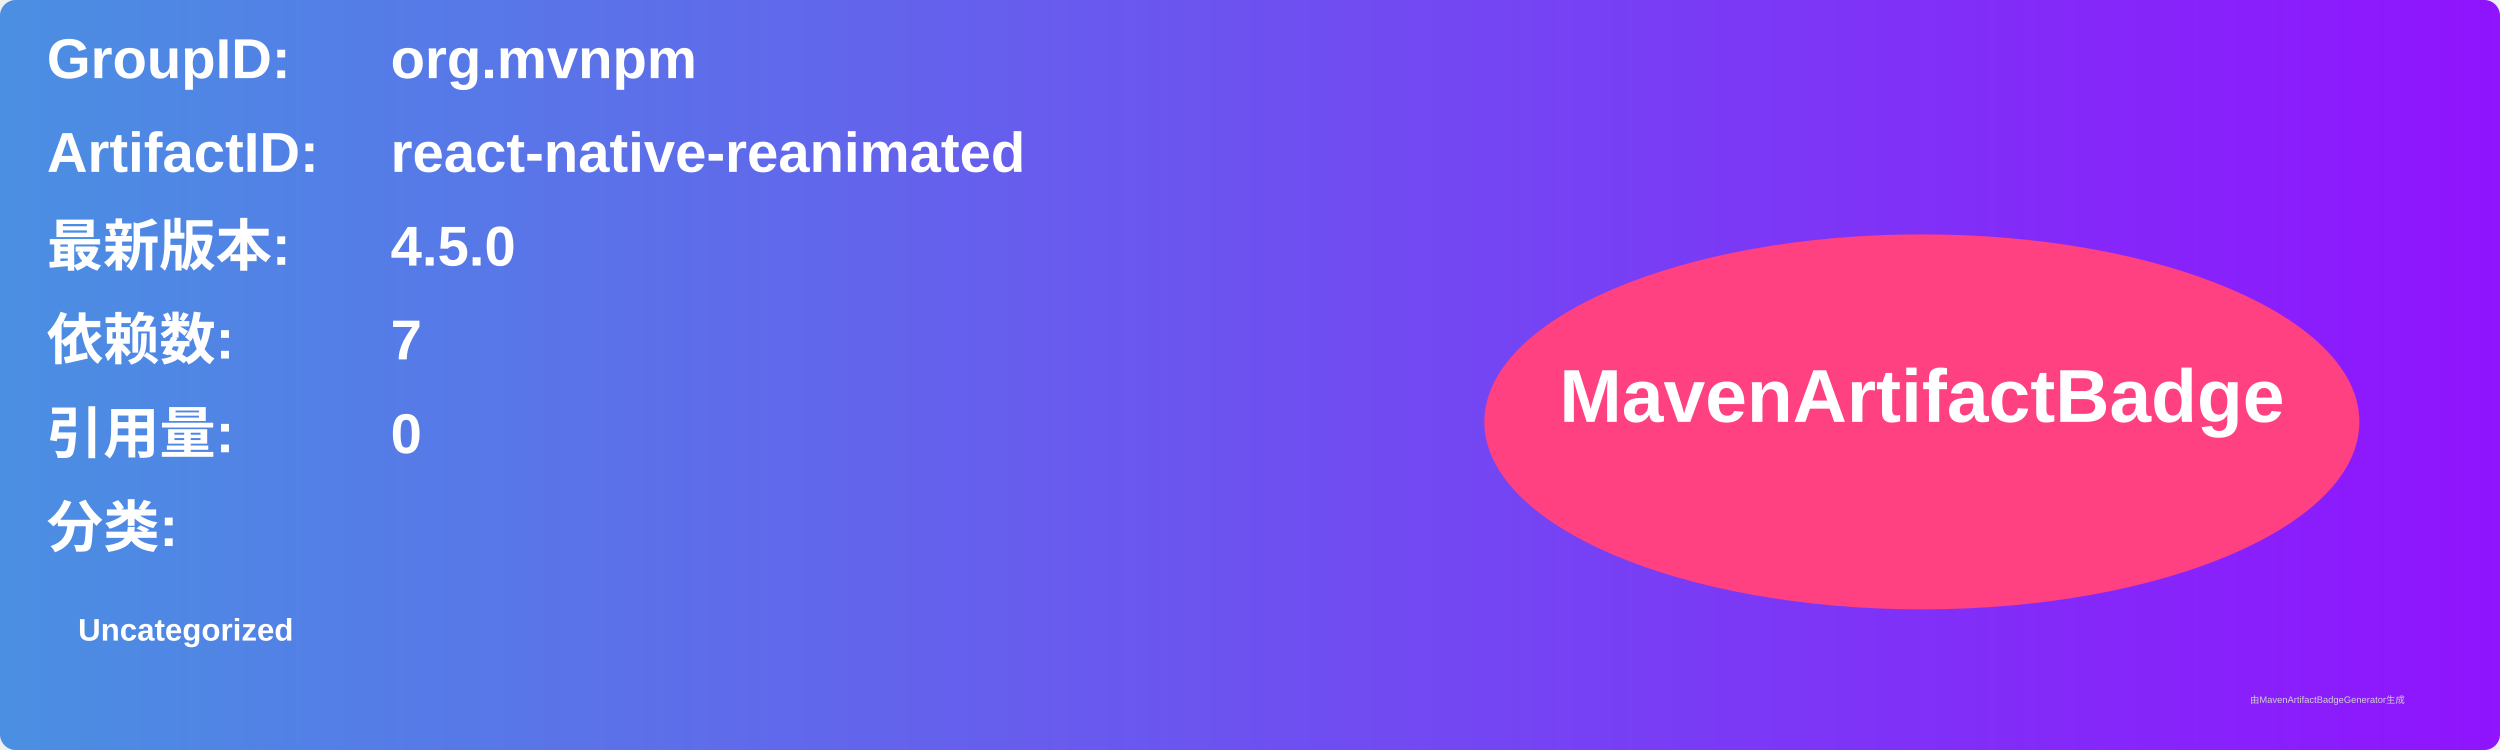
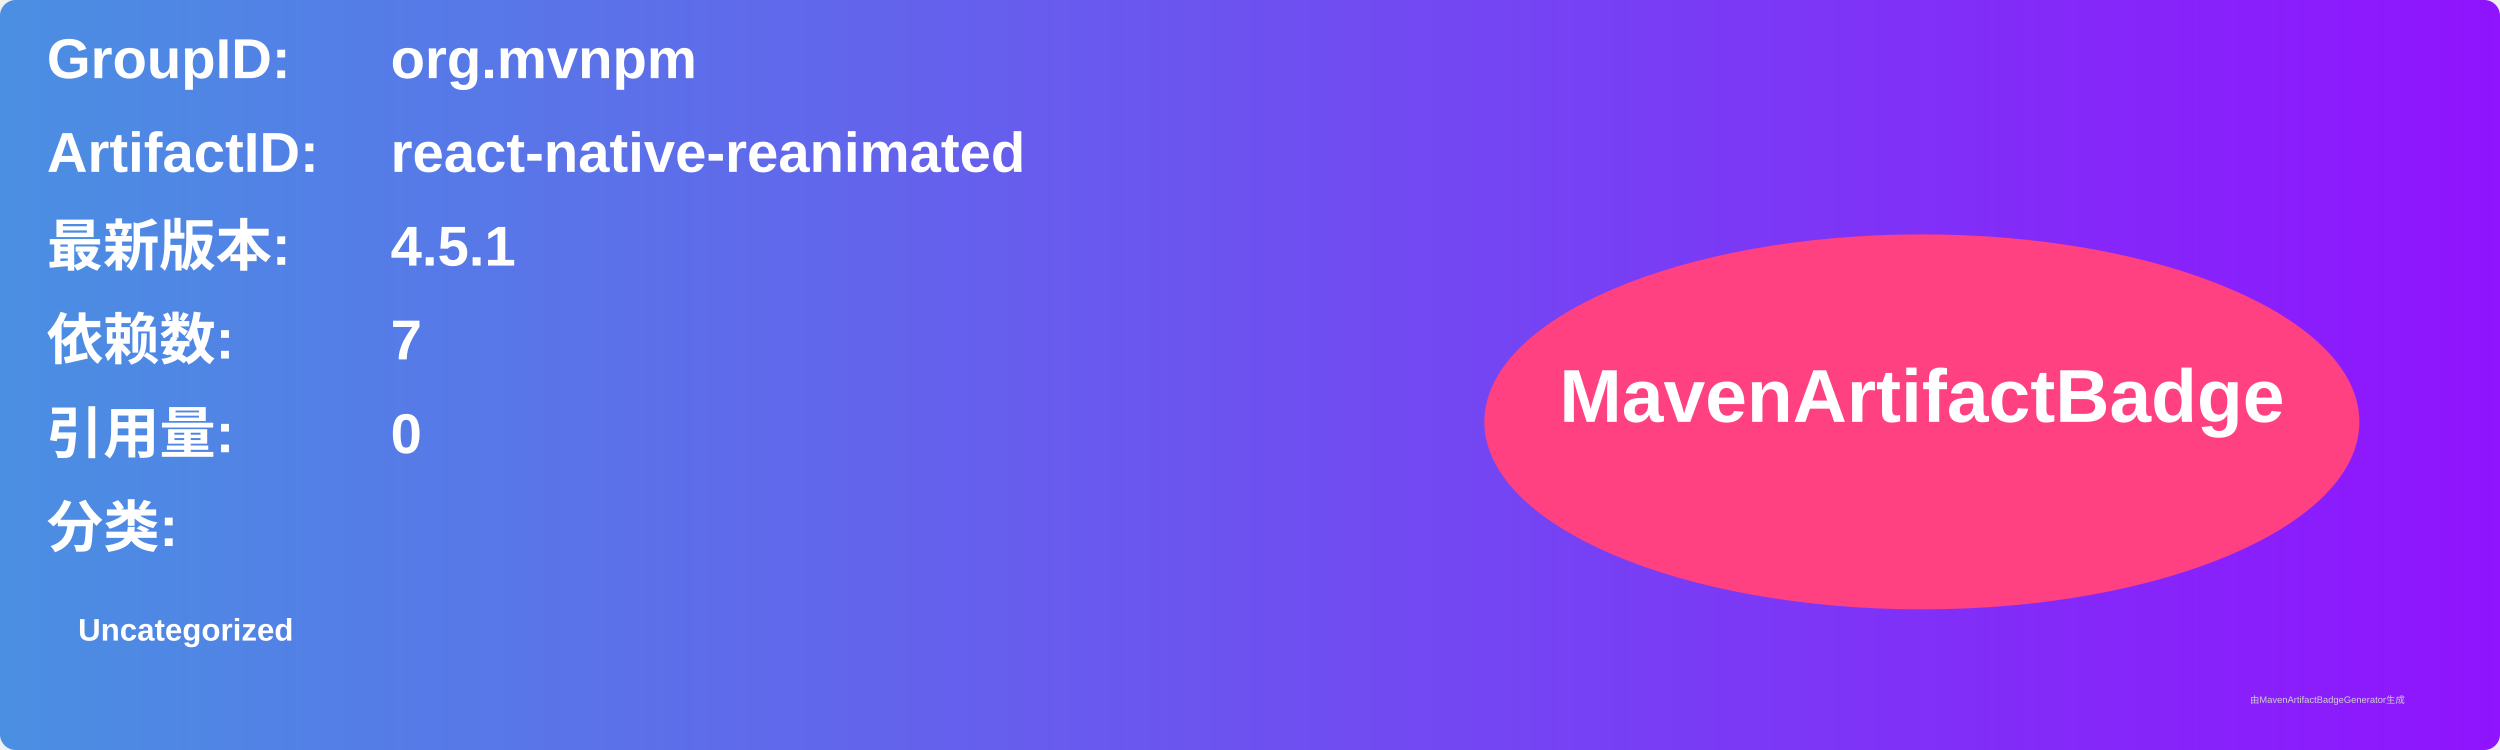
<svg xmlns="http://www.w3.org/2000/svg" width="800" height="240" viewBox="0 0 800 240">
  <linearGradient id="grad" x1="0%" y1="0%" x2="100%" y2="0%">
    <stop offset="0%" stop-color="#4a90e2" />
    <stop offset="100%" stop-color="#9013fe" />
  </linearGradient>
  <rect width="100%" height="100%" rx="5" ry="5" fill="url(#grad)" />
  <g transform="translate(15, 15)">
    <text x="0" y="10" font-family="Arial" font-size="18" fill="white" font-weight="bold" width="260">GroupID:</text>
    <text x="110" y="10" font-family="Arial" font-size="18" fill="white" font-weight="bold" width="460">org.mvnpm</text>
    <text x="0" y="40" font-family="Arial" font-size="18" fill="white" font-weight="bold" width="260">ArtifactID:</text>
    <text x="110" y="40" font-family="Arial" font-size="18" fill="white" font-weight="bold" width="460">react-native-reanimated</text>
    <text x="0" y="70" font-family="Arial" font-size="18" fill="white" font-weight="bold">最新版本:</text>
    <text x="110" y="70" font-family="Arial" font-size="18" fill="white" font-weight="bold">
-       <tspan font-weight="bold">4.5.0</tspan>
+       <tspan font-weight="bold">4.5.1</tspan>
    </text>
    <text x="0" y="100" font-family="Arial" font-size="18" fill="white" font-weight="bold">依赖数: </text>
    <text x="110" y="100" font-family="Arial" font-size="18" fill="white">
      <tspan font-weight="bold">7</tspan>
    </text>
    <text x="0" y="130" font-family="Arial" font-size="18" fill="white" font-weight="bold">引用量: </text>
    <text x="110" y="130" font-family="Arial" font-size="18" fill="white">
      <tspan font-weight="bold">0</tspan>
    </text>
    <text x="0" y="160" font-family="Arial" font-size="18" fill="white" font-weight="bold">分类:</text>
    <text x="10" y="190" font-family="Arial" font-size="10" fill="white">
      <tspan font-weight="bold">Uncategorized</tspan>
    </text>
    <ellipse cx="600" cy="120" rx="140" ry="60" fill="#ff4081" />
    <text x="600" y="120" text-anchor="middle" font-family="Arial" font-size="24" fill="white" font-weight="bold">MavenArtifactBadge</text>
  </g>
  <text x="720" y="225" font-family="Arial" font-size="3" fill="#d0d0d0">由MavenArtifactBadgeGenerator生成</text>
</svg>
